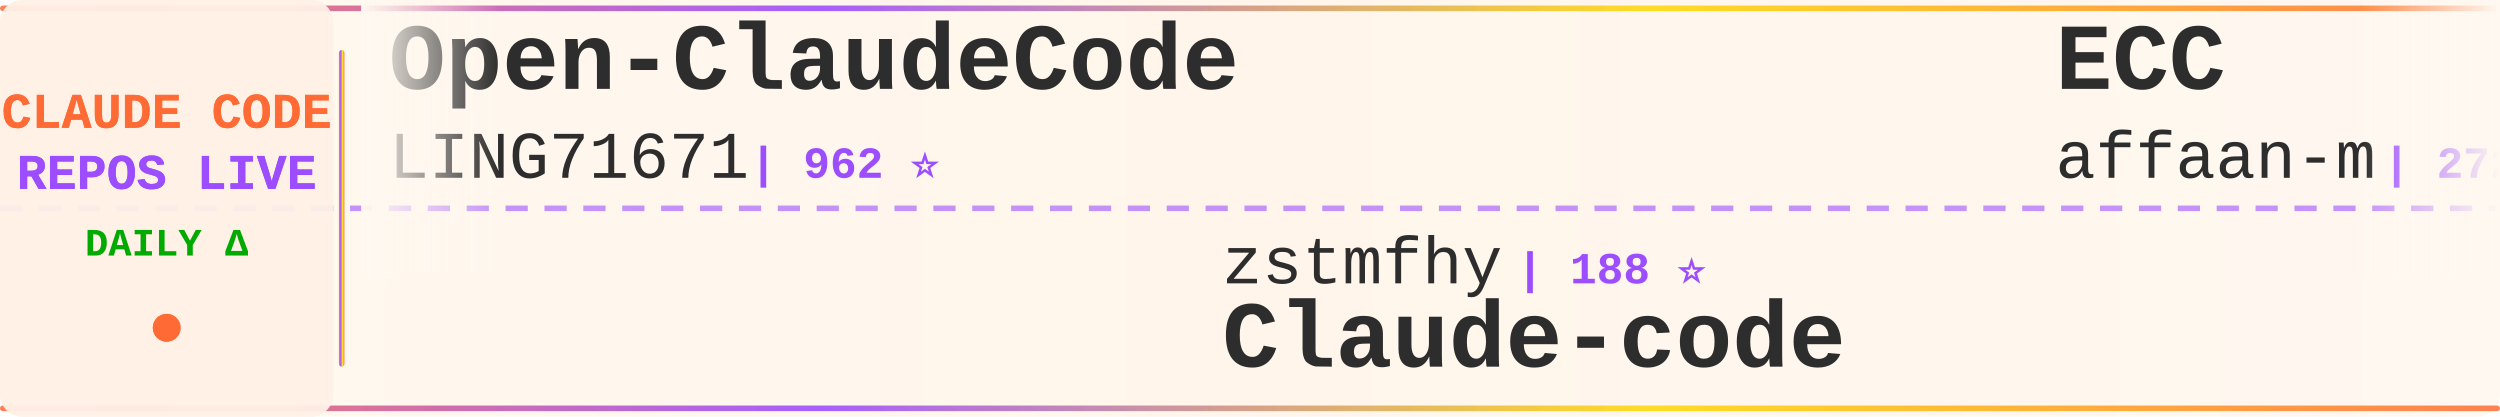
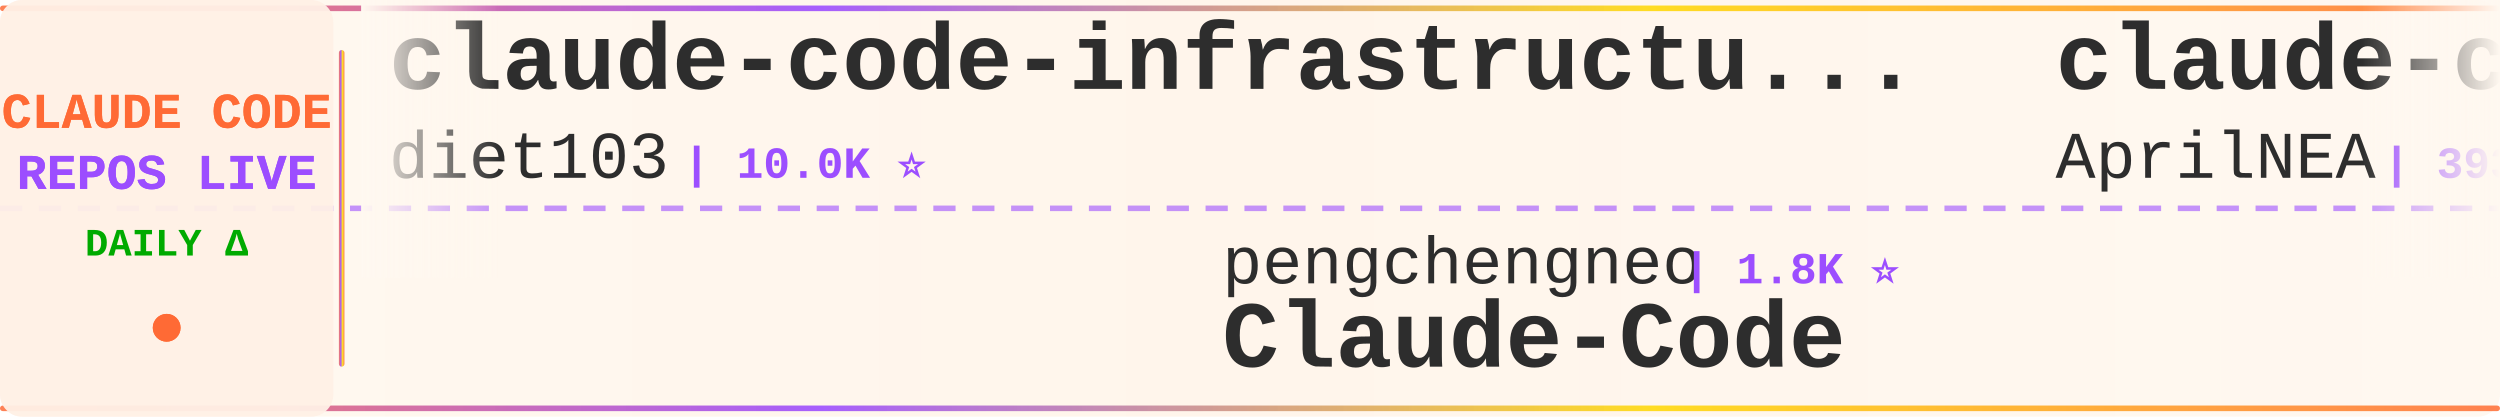
<svg xmlns="http://www.w3.org/2000/svg" width="900" height="150">
  <defs>
    <linearGradient id="tickerBg" x1="0%" y1="0%" x2="100%" y2="0%">
      <stop offset="0%" style="stop-color:#fff8f0;stop-opacity:0.98" />
      <stop offset="50%" style="stop-color:#fff5eb;stop-opacity:1" />
      <stop offset="100%" style="stop-color:#fff8f0;stop-opacity:0.98" />
    </linearGradient>
    <linearGradient id="borderGrad" x1="0%" y1="0%" x2="100%" y2="0%">
      <stop offset="0%" style="stop-color:#FF6B35;stop-opacity:0.85">
        <animate attributeName="stop-opacity" values="0.85;1;0.85" dur="2s" repeatCount="indefinite" />
      </stop>
      <stop offset="33%" style="stop-color:#9C4EFF;stop-opacity:0.9">
        <animate attributeName="stop-opacity" values="0.9;1;0.9" dur="2.2s" repeatCount="indefinite" />
      </stop>
      <stop offset="66%" style="stop-color:#FFD700;stop-opacity:0.85">
        <animate attributeName="stop-opacity" values="0.85;1;0.85" dur="1.8s" repeatCount="indefinite" />
      </stop>
      <stop offset="100%" style="stop-color:#FF6B35;stop-opacity:0.85">
        <animate attributeName="stop-opacity" values="0.85;1;0.85" dur="2s" repeatCount="indefinite" />
      </stop>
    </linearGradient>
    <filter id="textGlow">
      <feGaussianBlur stdDeviation="0.15" result="coloredBlur" />
      <feMerge>
        <feMergeNode in="coloredBlur" />
        <feMergeNode in="SourceGraphic" />
      </feMerge>
    </filter>
    <filter id="metricGlow">
      <feGaussianBlur stdDeviation="0.2" result="coloredBlur" />
      <feMerge>
        <feMergeNode in="coloredBlur" />
        <feMergeNode in="SourceGraphic" />
      </feMerge>
    </filter>
    <linearGradient id="leftFade" x1="0%" y1="0%" x2="100%" y2="0%">
      <stop offset="0%" style="stop-color:#fff8f0;stop-opacity:1" />
      <stop offset="100%" style="stop-color:#fff8f0;stop-opacity:0" />
    </linearGradient>
    <linearGradient id="rightFade" x1="0%" y1="0%" x2="100%" y2="0%">
      <stop offset="0%" style="stop-color:#fff8f0;stop-opacity:0" />
      <stop offset="100%" style="stop-color:#fff8f0;stop-opacity:1" />
    </linearGradient>
  </defs>
  <rect width="900" height="150" fill="url(#tickerBg)" rx="8" />
  <rect x="0" y="2" width="900" height="2" fill="url(#borderGrad)" rx="1" />
  <rect x="0" y="146" width="900" height="2" fill="url(#borderGrad)" rx="1" />
  <line x1="0" y1="75" x2="900" y2="75" stroke="#9C4EFF" stroke-width="2" stroke-dasharray="8 6" opacity="0.6" />
  <rect x="0" y="0" width="120" height="150" fill="#fff0e6" opacity="0.95" rx="8" />
  <text x="60" y="46" font-family="'Courier New', monospace" font-size="18" font-weight="bold" fill="#FF6B35" text-anchor="middle" filter="url(#textGlow)">
    CLAUDE CODE
  </text>
  <text x="60" y="68" font-family="'Courier New', monospace" font-size="18" font-weight="bold" fill="#9C4EFF" text-anchor="middle" filter="url(#textGlow)">
    REPOS LIVE
  </text>
  <text x="60" y="92" font-family="'Courier New', monospace" font-size="14" font-weight="bold" fill="#00aa00" text-anchor="middle">
    DAILY Δ
  </text>
  <circle cx="60" cy="118" r="5" fill="#FF6B35" filter="url(#metricGlow)">
    <animate attributeName="r" values="4;6;4" dur="1.5s" repeatCount="indefinite" />
    <animate attributeName="opacity" values="0.6;1;0.6" dur="1.5s" repeatCount="indefinite" />
  </circle>
  <rect x="122" y="18" width="2" height="114" fill="url(#borderGrad)" rx="1" />
  <clipPath id="tickerClip">
    <rect x="130" y="0" width="770" height="150" />
  </clipPath>
  <g clip-path="url(#tickerClip)">
    <g id="tickerItems">
      <animateTransform attributeName="transform" attributeType="XML" type="translate" from="0 0" to="-3000 0" dur="54s" repeatCount="indefinite" />
      <g transform="translate(0, 0)">
-         <text x="140" y="32" font-family="'Courier New', monospace" font-size="34" font-weight="bold" fill="#2d2d2d">Open-ClaudeCode</text>
-         <text x="140" y="64" font-family="'Courier New', monospace" font-size="24" font-weight="normal" fill="#2d2d2d" opacity="1.0">LING71671</text>
-         <text x="270" y="64" font-family="'Courier New', monospace" font-size="16" font-weight="bold" fill="#9C4EFF"> | 962 ⭐</text>
+         <text x="140" y="32" font-family="'Courier New', monospace" font-size="34" font-weight="bold" fill="#2d2d2d">claude-code-infrastructu...</text>
+         <text x="140" y="64" font-family="'Courier New', monospace" font-size="24" font-weight="normal" fill="#2d2d2d" opacity="1.0">diet103</text>
+         <text x="246" y="64" font-family="'Courier New', monospace" font-size="16" font-weight="bold" fill="#9C4EFF"> | 10.0K ⭐</text>
      </g>
      <g transform="translate(300, 0)">
-         <text x="140" y="102" font-family="'Courier New', monospace" font-size="24" font-weight="normal" fill="#2d2d2d" opacity="1.0">zstmfhy</text>
-         <text x="246" y="102" font-family="'Courier New', monospace" font-size="16" font-weight="bold" fill="#9C4EFF"> | 188 ⭐</text>
-         <text x="140" y="132" font-family="'Courier New', monospace" font-size="34" font-weight="bold" fill="#2d2d2d">Claude-code</text>
+         <text x="140" y="102" font-family="'Courier New', monospace" font-size="24" font-weight="normal" fill="#2d2d2d" opacity="1.0">pengchengneo</text>
+         <text x="306" y="102" font-family="'Courier New', monospace" font-size="16" font-weight="bold" fill="#9C4EFF"> | 1.8K ⭐</text>
+         <text x="140" y="132" font-family="'Courier New', monospace" font-size="34" font-weight="bold" fill="#2d2d2d">Claude-Code</text>
      </g>
      <g transform="translate(600, 0)">
-         <text x="140" y="32" font-family="'Courier New', monospace" font-size="34" font-weight="bold" fill="#2d2d2d">ECC</text>
-         <text x="140" y="64" font-family="'Courier New', monospace" font-size="24" font-weight="normal" fill="#2d2d2d" opacity="1.0">affaan-m</text>
-         <text x="258" y="64" font-family="'Courier New', monospace" font-size="16" font-weight="bold" fill="#9C4EFF"> | 272.3K ⭐ +219</text>
+         <text x="140" y="32" font-family="'Courier New', monospace" font-size="34" font-weight="bold" fill="#2d2d2d">claude-code-source</text>
+         <text x="140" y="64" font-family="'Courier New', monospace" font-size="24" font-weight="normal" fill="#2d2d2d" opacity="1.0">AprilNEA</text>
+         <text x="258" y="64" font-family="'Courier New', monospace" font-size="16" font-weight="bold" fill="#9C4EFF"> | 393 ⭐</text>
      </g>
      <g transform="translate(900, 0)">
-         <text x="140" y="102" font-family="'Courier New', monospace" font-size="24" font-weight="normal" fill="#2d2d2d" opacity="1.0">rohitg00</text>
-         <text x="258" y="102" font-family="'Courier New', monospace" font-size="16" font-weight="bold" fill="#9C4EFF"> | 2.7K ⭐ +2</text>
-         <text x="140" y="132" font-family="'Courier New', monospace" font-size="34" font-weight="bold" fill="#2d2d2d">awesome-claude-code-tool...</text>
+         <text x="140" y="102" font-family="'Courier New', monospace" font-size="24" font-weight="normal" fill="#2d2d2d" opacity="1.0">xu-xiang</text>
+         <text x="258" y="102" font-family="'Courier New', monospace" font-size="16" font-weight="bold" fill="#9C4EFF"> | 2.0K ⭐ +1</text>
+         <text x="140" y="132" font-family="'Courier New', monospace" font-size="34" font-weight="bold" fill="#2d2d2d">everything-claude-code-z...</text>
      </g>
      <g transform="translate(1200, 0)">
-         <text x="140" y="32" font-family="'Courier New', monospace" font-size="34" font-weight="bold" fill="#2d2d2d">awesome-claude-code</text>
-         <text x="140" y="64" font-family="'Courier New', monospace" font-size="24" font-weight="normal" fill="#2d2d2d" opacity="1.0">jqueryscript</text>
-         <text x="306" y="64" font-family="'Courier New', monospace" font-size="16" font-weight="bold" fill="#9C4EFF"> | 523 ⭐</text>
+         <text x="140" y="32" font-family="'Courier New', monospace" font-size="34" font-weight="bold" fill="#2d2d2d">awesome-claude-code-suba...</text>
+         <text x="140" y="64" font-family="'Courier New', monospace" font-size="24" font-weight="normal" fill="#2d2d2d" opacity="1.0">VoltAgent</text>
+         <text x="270" y="64" font-family="'Courier New', monospace" font-size="16" font-weight="bold" fill="#9C4EFF"> | 25.5K ⭐ +7</text>
      </g>
      <g transform="translate(1500, 0)">
-         <text x="140" y="102" font-family="'Courier New', monospace" font-size="24" font-weight="normal" fill="#2d2d2d" opacity="1.0">ChinaSiro</text>
-         <text x="270" y="102" font-family="'Courier New', monospace" font-size="16" font-weight="bold" fill="#9C4EFF"> | 9.7K ⭐</text>
-         <text x="140" y="132" font-family="'Courier New', monospace" font-size="34" font-weight="bold" fill="#2d2d2d">claude-code-sourcemap</text>
+         <text x="140" y="102" font-family="'Courier New', monospace" font-size="24" font-weight="normal" fill="#2d2d2d" opacity="1.0">anthropics</text>
+         <text x="282" y="102" font-family="'Courier New', monospace" font-size="16" font-weight="bold" fill="#9C4EFF"> | 149.4K ⭐ +99</text>
+         <text x="140" y="132" font-family="'Courier New', monospace" font-size="34" font-weight="bold" fill="#2d2d2d">claude-code</text>
      </g>
      <g transform="translate(1800, 0)">
-         <text x="140" y="32" font-family="'Courier New', monospace" font-size="34" font-weight="bold" fill="#2d2d2d">claude-code-proxy</text>
-         <text x="140" y="64" font-family="'Courier New', monospace" font-size="24" font-weight="normal" fill="#2d2d2d" opacity="1.0">fuergaosi233</text>
-         <text x="306" y="64" font-family="'Courier New', monospace" font-size="16" font-weight="bold" fill="#9C4EFF"> | 2.8K ⭐ -2</text>
+         <text x="140" y="32" font-family="'Courier New', monospace" font-size="34" font-weight="bold" fill="#2d2d2d">claude-code-best-practic...</text>
+         <text x="140" y="64" font-family="'Courier New', monospace" font-size="24" font-weight="normal" fill="#2d2d2d" opacity="1.0">shanraisshan</text>
+         <text x="306" y="64" font-family="'Courier New', monospace" font-size="16" font-weight="bold" fill="#9C4EFF"> | 67.1K ⭐ +21</text>
      </g>
      <g transform="translate(2100, 0)">
-         <text x="140" y="102" font-family="'Courier New', monospace" font-size="24" font-weight="normal" fill="#2d2d2d" opacity="1.0">Onewon</text>
-         <text x="234" y="102" font-family="'Courier New', monospace" font-size="16" font-weight="bold" fill="#9C4EFF"> | 182 ⭐</text>
-         <text x="140" y="132" font-family="'Courier New', monospace" font-size="34" font-weight="bold" fill="#2d2d2d">claude-code</text>
+         <text x="140" y="102" font-family="'Courier New', monospace" font-size="24" font-weight="normal" fill="#2d2d2d" opacity="1.0">anthropics</text>
+         <text x="282" y="102" font-family="'Courier New', monospace" font-size="16" font-weight="bold" fill="#9C4EFF"> | 995 ⭐</text>
+         <text x="140" y="132" font-family="'Courier New', monospace" font-size="34" font-weight="bold" fill="#2d2d2d">claude-code-base-action</text>
      </g>
      <g transform="translate(2400, 0)">
-         <text x="140" y="32" font-family="'Courier New', monospace" font-size="34" font-weight="bold" fill="#2d2d2d">claude-code-webui</text>
-         <text x="140" y="64" font-family="'Courier New', monospace" font-size="24" font-weight="normal" fill="#2d2d2d" opacity="1.0">sugyan</text>
-         <text x="234" y="64" font-family="'Courier New', monospace" font-size="16" font-weight="bold" fill="#9C4EFF"> | 1.1K ⭐</text>
+         <text x="140" y="32" font-family="'Courier New', monospace" font-size="34" font-weight="bold" fill="#2d2d2d">claude-code-harness</text>
+         <text x="140" y="64" font-family="'Courier New', monospace" font-size="24" font-weight="normal" fill="#2d2d2d" opacity="1.0">Chachamaru127</text>
+         <text x="318" y="64" font-family="'Courier New', monospace" font-size="16" font-weight="bold" fill="#9C4EFF"> | 3.1K ⭐</text>
      </g>
      <g transform="translate(2700, 0)">
-         <text x="140" y="102" font-family="'Courier New', monospace" font-size="24" font-weight="normal" fill="#2d2d2d" opacity="1.0">KPR111</text>
-         <text x="234" y="102" font-family="'Courier New', monospace" font-size="16" font-weight="bold" fill="#9C4EFF"> | 18 ⭐</text>
+         <text x="140" y="102" font-family="'Courier New', monospace" font-size="24" font-weight="normal" fill="#2d2d2d" opacity="1.0">overwirehq</text>
+         <text x="282" y="102" font-family="'Courier New', monospace" font-size="16" font-weight="bold" fill="#9C4EFF"> | 2.8K ⭐</text>
+         <text x="140" y="132" font-family="'Courier New', monospace" font-size="34" font-weight="bold" fill="#2d2d2d">claude-code-telegram</text>
+       </g>
+       <g transform="translate(3000, 0)">
+         <text x="140" y="32" font-family="'Courier New', monospace" font-size="34" font-weight="bold" fill="#2d2d2d">claude-code-infrastructu...</text>
+         <text x="140" y="64" font-family="'Courier New', monospace" font-size="24" font-weight="normal" fill="#2d2d2d" opacity="1.0">diet103</text>
+         <text x="246" y="64" font-family="'Courier New', monospace" font-size="16" font-weight="bold" fill="#9C4EFF"> | 10.0K ⭐</text>
+       </g>
+       <g transform="translate(3300, 0)">
+         <text x="140" y="102" font-family="'Courier New', monospace" font-size="24" font-weight="normal" fill="#2d2d2d" opacity="1.0">pengchengneo</text>
+         <text x="306" y="102" font-family="'Courier New', monospace" font-size="16" font-weight="bold" fill="#9C4EFF"> | 1.8K ⭐</text>
        <text x="140" y="132" font-family="'Courier New', monospace" font-size="34" font-weight="bold" fill="#2d2d2d">Claude-Code</text>
      </g>
-       <g transform="translate(3000, 0)">
-         <text x="140" y="32" font-family="'Courier New', monospace" font-size="34" font-weight="bold" fill="#2d2d2d">Open-ClaudeCode</text>
-         <text x="140" y="64" font-family="'Courier New', monospace" font-size="24" font-weight="normal" fill="#2d2d2d" opacity="1.0">LING71671</text>
-         <text x="270" y="64" font-family="'Courier New', monospace" font-size="16" font-weight="bold" fill="#9C4EFF"> | 962 ⭐</text>
-       </g>
-       <g transform="translate(3300, 0)">
-         <text x="140" y="102" font-family="'Courier New', monospace" font-size="24" font-weight="normal" fill="#2d2d2d" opacity="1.0">zstmfhy</text>
-         <text x="246" y="102" font-family="'Courier New', monospace" font-size="16" font-weight="bold" fill="#9C4EFF"> | 188 ⭐</text>
-         <text x="140" y="132" font-family="'Courier New', monospace" font-size="34" font-weight="bold" fill="#2d2d2d">Claude-code</text>
-       </g>
      <g transform="translate(3600, 0)">
-         <text x="140" y="32" font-family="'Courier New', monospace" font-size="34" font-weight="bold" fill="#2d2d2d">ECC</text>
-         <text x="140" y="64" font-family="'Courier New', monospace" font-size="24" font-weight="normal" fill="#2d2d2d" opacity="1.0">affaan-m</text>
-         <text x="258" y="64" font-family="'Courier New', monospace" font-size="16" font-weight="bold" fill="#9C4EFF"> | 272.3K ⭐ +219</text>
+         <text x="140" y="32" font-family="'Courier New', monospace" font-size="34" font-weight="bold" fill="#2d2d2d">claude-code-source</text>
+         <text x="140" y="64" font-family="'Courier New', monospace" font-size="24" font-weight="normal" fill="#2d2d2d" opacity="1.0">AprilNEA</text>
+         <text x="258" y="64" font-family="'Courier New', monospace" font-size="16" font-weight="bold" fill="#9C4EFF"> | 393 ⭐</text>
      </g>
      <g transform="translate(3900, 0)">
-         <text x="140" y="102" font-family="'Courier New', monospace" font-size="24" font-weight="normal" fill="#2d2d2d" opacity="1.0">rohitg00</text>
-         <text x="258" y="102" font-family="'Courier New', monospace" font-size="16" font-weight="bold" fill="#9C4EFF"> | 2.7K ⭐ +2</text>
-         <text x="140" y="132" font-family="'Courier New', monospace" font-size="34" font-weight="bold" fill="#2d2d2d">awesome-claude-code-tool...</text>
+         <text x="140" y="102" font-family="'Courier New', monospace" font-size="24" font-weight="normal" fill="#2d2d2d" opacity="1.0">xu-xiang</text>
+         <text x="258" y="102" font-family="'Courier New', monospace" font-size="16" font-weight="bold" fill="#9C4EFF"> | 2.0K ⭐ +1</text>
+         <text x="140" y="132" font-family="'Courier New', monospace" font-size="34" font-weight="bold" fill="#2d2d2d">everything-claude-code-z...</text>
      </g>
    </g>
  </g>
  <rect x="130" y="0" width="50" height="100" fill="url(#leftFade)" />
  <rect x="850" y="0" width="50" height="100" fill="url(#rightFade)" />
</svg>
